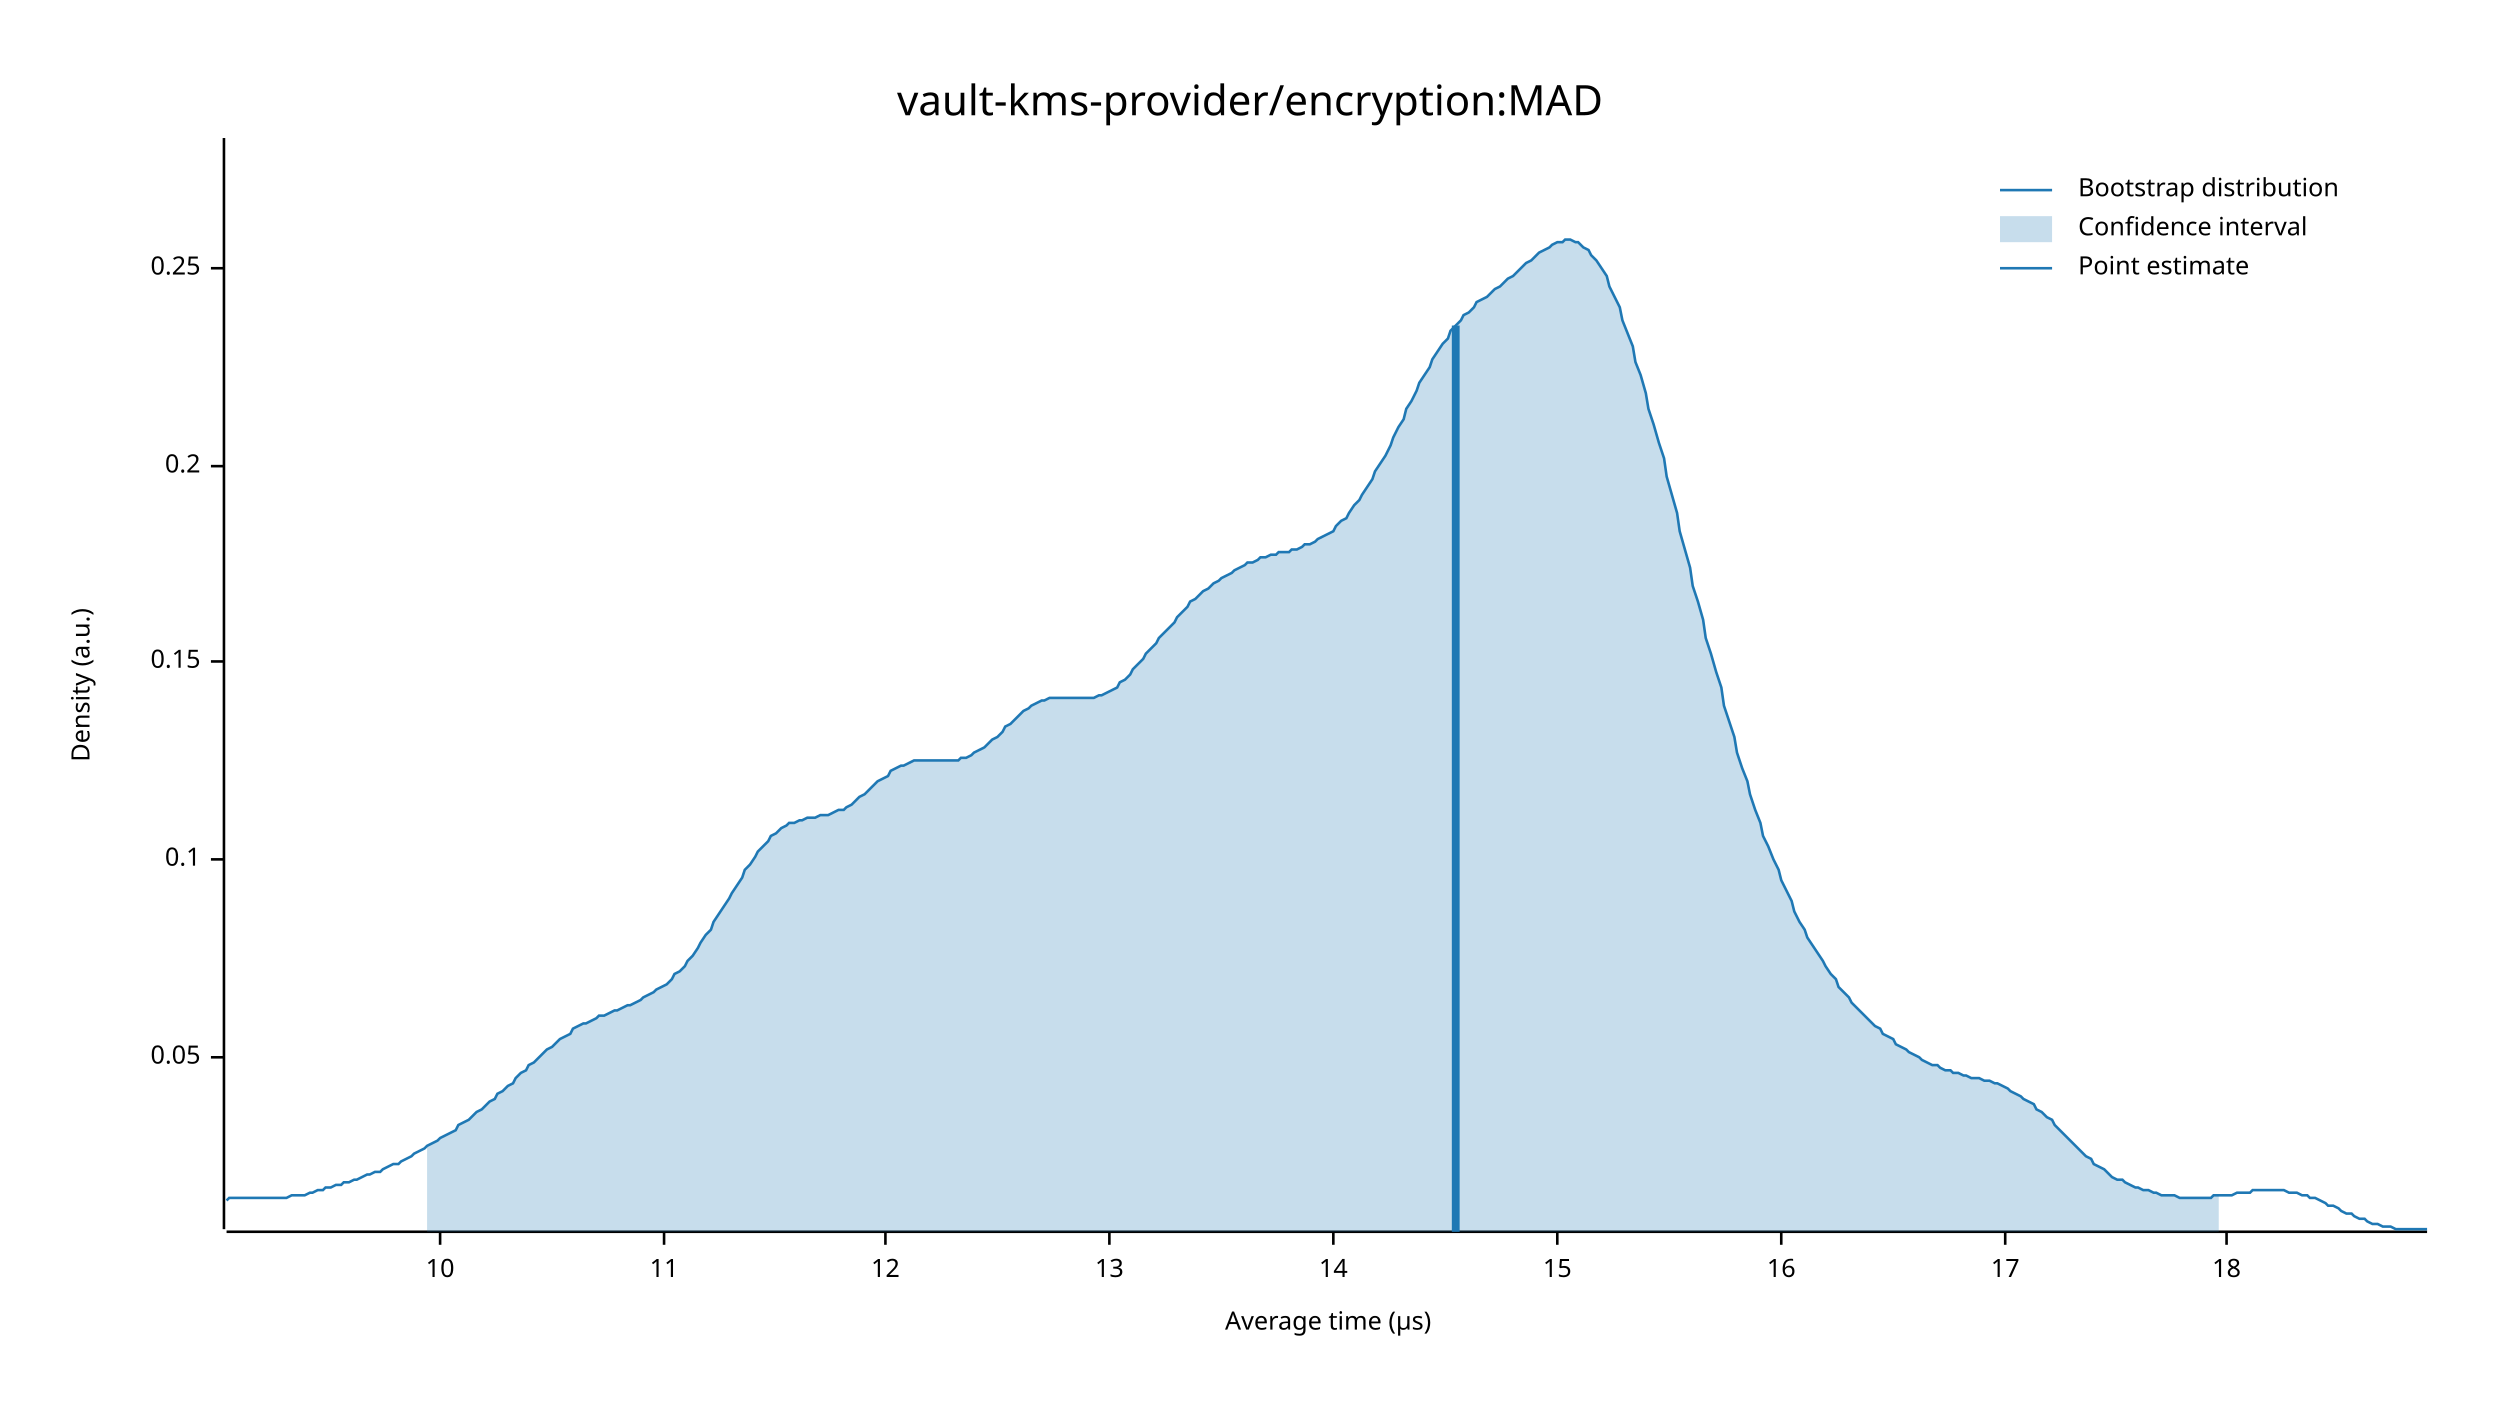
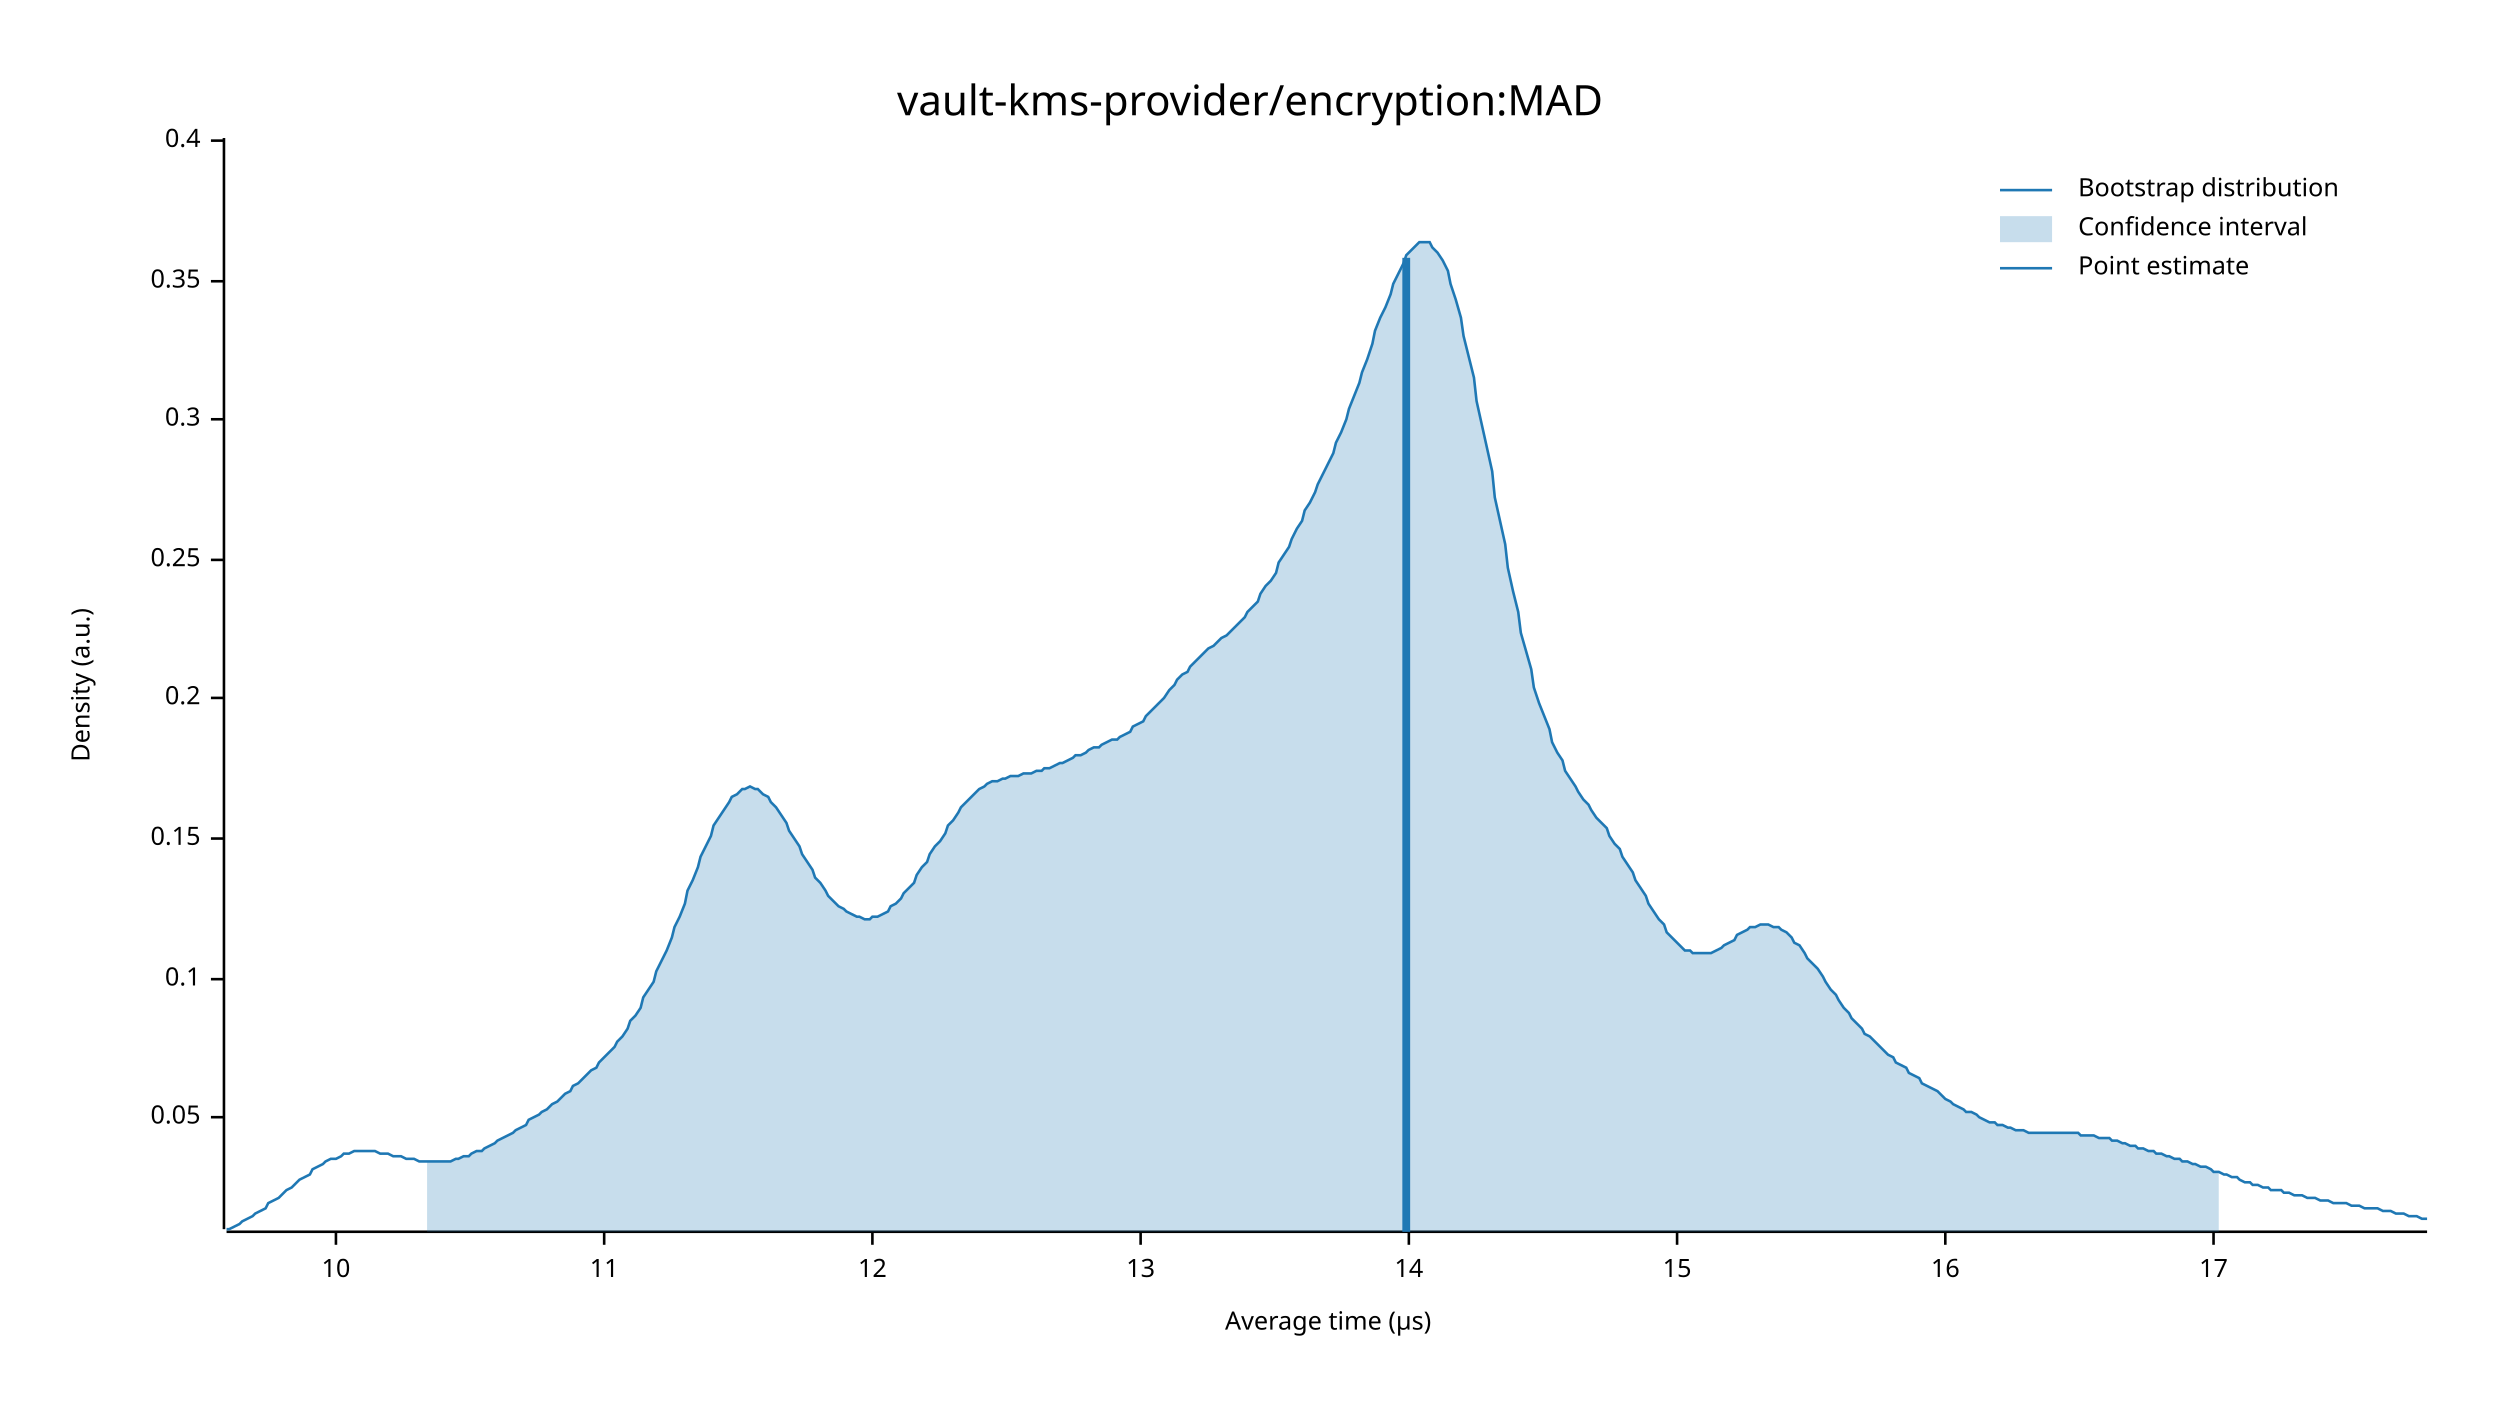
<svg xmlns="http://www.w3.org/2000/svg" width="960" height="540" viewBox="0 0 960 540">
  <text x="480" y="32" dy="0.76em" text-anchor="middle" font-family="sans-serif" font-size="16.129" opacity="1" fill="#000000">
vault-kms-provider/encryption:MAD
</text>
  <text x="27" y="263" dy="0.76em" text-anchor="middle" font-family="sans-serif" font-size="9.677" opacity="1" fill="#000000" transform="rotate(270, 27, 263)">
Density (a.u.)
</text>
  <text x="510" y="513" dy="-0.5ex" text-anchor="middle" font-family="sans-serif" font-size="9.677" opacity="1" fill="#000000">
Average time (µs)
</text>
  <polyline fill="none" opacity="1" stroke="#000000" stroke-width="1" points="86,53 86,472 " />
-   <text x="77" y="406" dy="0.5ex" text-anchor="end" font-family="sans-serif" font-size="9.677" opacity="1" fill="#000000">
+   <text x="77" y="429" dy="0.5ex" text-anchor="end" font-family="sans-serif" font-size="9.677" opacity="1" fill="#000000">
0.05
</text>
-   <polyline fill="none" opacity="1" stroke="#000000" stroke-width="1" points="81,406 86,406 " />
-   <text x="77" y="330" dy="0.5ex" text-anchor="end" font-family="sans-serif" font-size="9.677" opacity="1" fill="#000000">
+   <polyline fill="none" opacity="1" stroke="#000000" stroke-width="1" points="81,429 86,429 " />
+   <text x="77" y="376" dy="0.5ex" text-anchor="end" font-family="sans-serif" font-size="9.677" opacity="1" fill="#000000">
0.1
</text>
-   <polyline fill="none" opacity="1" stroke="#000000" stroke-width="1" points="81,330 86,330 " />
-   <text x="77" y="254" dy="0.5ex" text-anchor="end" font-family="sans-serif" font-size="9.677" opacity="1" fill="#000000">
+   <polyline fill="none" opacity="1" stroke="#000000" stroke-width="1" points="81,376 86,376 " />
+   <text x="77" y="322" dy="0.5ex" text-anchor="end" font-family="sans-serif" font-size="9.677" opacity="1" fill="#000000">
0.15
</text>
-   <polyline fill="none" opacity="1" stroke="#000000" stroke-width="1" points="81,254 86,254 " />
-   <text x="77" y="179" dy="0.5ex" text-anchor="end" font-family="sans-serif" font-size="9.677" opacity="1" fill="#000000">
+   <polyline fill="none" opacity="1" stroke="#000000" stroke-width="1" points="81,322 86,322 " />
+   <text x="77" y="268" dy="0.5ex" text-anchor="end" font-family="sans-serif" font-size="9.677" opacity="1" fill="#000000">
0.2
</text>
-   <polyline fill="none" opacity="1" stroke="#000000" stroke-width="1" points="81,179 86,179 " />
-   <text x="77" y="103" dy="0.5ex" text-anchor="end" font-family="sans-serif" font-size="9.677" opacity="1" fill="#000000">
+   <polyline fill="none" opacity="1" stroke="#000000" stroke-width="1" points="81,268 86,268 " />
+   <text x="77" y="215" dy="0.5ex" text-anchor="end" font-family="sans-serif" font-size="9.677" opacity="1" fill="#000000">
0.25
</text>
-   <polyline fill="none" opacity="1" stroke="#000000" stroke-width="1" points="81,103 86,103 " />
+   <polyline fill="none" opacity="1" stroke="#000000" stroke-width="1" points="81,215 86,215 " />
+   <text x="77" y="161" dy="0.5ex" text-anchor="end" font-family="sans-serif" font-size="9.677" opacity="1" fill="#000000">
+ 0.3
+ </text>
+   <polyline fill="none" opacity="1" stroke="#000000" stroke-width="1" points="81,161 86,161 " />
+   <text x="77" y="108" dy="0.5ex" text-anchor="end" font-family="sans-serif" font-size="9.677" opacity="1" fill="#000000">
+ 0.35
+ </text>
+   <polyline fill="none" opacity="1" stroke="#000000" stroke-width="1" points="81,108 86,108 " />
+   <text x="77" y="54" dy="0.5ex" text-anchor="end" font-family="sans-serif" font-size="9.677" opacity="1" fill="#000000">
+ 0.4
+ </text>
+   <polyline fill="none" opacity="1" stroke="#000000" stroke-width="1" points="81,54 86,54 " />
  <polyline fill="none" opacity="1" stroke="#000000" stroke-width="1" points="87,473 932,473 " />
-   <text x="169" y="483" dy="0.76em" text-anchor="middle" font-family="sans-serif" font-size="9.677" opacity="1" fill="#000000">
+   <text x="129" y="483" dy="0.76em" text-anchor="middle" font-family="sans-serif" font-size="9.677" opacity="1" fill="#000000">
10
</text>
-   <polyline fill="none" opacity="1" stroke="#000000" stroke-width="1" points="169,473 169,478 " />
-   <text x="255" y="483" dy="0.76em" text-anchor="middle" font-family="sans-serif" font-size="9.677" opacity="1" fill="#000000">
+   <polyline fill="none" opacity="1" stroke="#000000" stroke-width="1" points="129,473 129,478 " />
+   <text x="232" y="483" dy="0.76em" text-anchor="middle" font-family="sans-serif" font-size="9.677" opacity="1" fill="#000000">
11
</text>
-   <polyline fill="none" opacity="1" stroke="#000000" stroke-width="1" points="255,473 255,478 " />
-   <text x="340" y="483" dy="0.76em" text-anchor="middle" font-family="sans-serif" font-size="9.677" opacity="1" fill="#000000">
+   <polyline fill="none" opacity="1" stroke="#000000" stroke-width="1" points="232,473 232,478 " />
+   <text x="335" y="483" dy="0.76em" text-anchor="middle" font-family="sans-serif" font-size="9.677" opacity="1" fill="#000000">
12
</text>
-   <polyline fill="none" opacity="1" stroke="#000000" stroke-width="1" points="340,473 340,478 " />
-   <text x="426" y="483" dy="0.76em" text-anchor="middle" font-family="sans-serif" font-size="9.677" opacity="1" fill="#000000">
+   <polyline fill="none" opacity="1" stroke="#000000" stroke-width="1" points="335,473 335,478 " />
+   <text x="438" y="483" dy="0.76em" text-anchor="middle" font-family="sans-serif" font-size="9.677" opacity="1" fill="#000000">
13
</text>
-   <polyline fill="none" opacity="1" stroke="#000000" stroke-width="1" points="426,473 426,478 " />
-   <text x="512" y="483" dy="0.76em" text-anchor="middle" font-family="sans-serif" font-size="9.677" opacity="1" fill="#000000">
+   <polyline fill="none" opacity="1" stroke="#000000" stroke-width="1" points="438,473 438,478 " />
+   <text x="541" y="483" dy="0.76em" text-anchor="middle" font-family="sans-serif" font-size="9.677" opacity="1" fill="#000000">
14
</text>
-   <polyline fill="none" opacity="1" stroke="#000000" stroke-width="1" points="512,473 512,478 " />
-   <text x="598" y="483" dy="0.76em" text-anchor="middle" font-family="sans-serif" font-size="9.677" opacity="1" fill="#000000">
+   <polyline fill="none" opacity="1" stroke="#000000" stroke-width="1" points="541,473 541,478 " />
+   <text x="644" y="483" dy="0.76em" text-anchor="middle" font-family="sans-serif" font-size="9.677" opacity="1" fill="#000000">
15
</text>
-   <polyline fill="none" opacity="1" stroke="#000000" stroke-width="1" points="598,473 598,478 " />
-   <text x="684" y="483" dy="0.76em" text-anchor="middle" font-family="sans-serif" font-size="9.677" opacity="1" fill="#000000">
+   <polyline fill="none" opacity="1" stroke="#000000" stroke-width="1" points="644,473 644,478 " />
+   <text x="747" y="483" dy="0.76em" text-anchor="middle" font-family="sans-serif" font-size="9.677" opacity="1" fill="#000000">
16
</text>
-   <polyline fill="none" opacity="1" stroke="#000000" stroke-width="1" points="684,473 684,478 " />
-   <text x="770" y="483" dy="0.76em" text-anchor="middle" font-family="sans-serif" font-size="9.677" opacity="1" fill="#000000">
+   <polyline fill="none" opacity="1" stroke="#000000" stroke-width="1" points="747,473 747,478 " />
+   <text x="850" y="483" dy="0.76em" text-anchor="middle" font-family="sans-serif" font-size="9.677" opacity="1" fill="#000000">
17
</text>
-   <polyline fill="none" opacity="1" stroke="#000000" stroke-width="1" points="770,473 770,478 " />
-   <text x="855" y="483" dy="0.76em" text-anchor="middle" font-family="sans-serif" font-size="9.677" opacity="1" fill="#000000">
- 18
- </text>
-   <polyline fill="none" opacity="1" stroke="#000000" stroke-width="1" points="855,473 855,478 " />
-   <polyline fill="none" opacity="1" stroke="#1F78B4" stroke-width="1" points="87,461 88,460 90,460 92,460 93,460 95,460 97,460 98,460 100,460 102,460 103,460 105,460 107,460 109,460 110,460 112,459 114,459 115,459 117,459 119,458 120,458 122,457 124,457 125,456 127,456 129,455 131,455 132,454 134,454 136,453 137,453 139,452 141,451 142,451 144,450 146,450 147,449 149,448 151,447 153,447 154,446 156,445 158,444 159,443 161,442 163,441 164,440 166,439 168,438 169,437 171,436 173,435 175,434 176,432 178,431 180,430 181,429 183,427 185,426 186,425 188,423 190,422 191,420 193,419 195,417 197,416 198,414 200,412 202,411 203,409 205,408 207,406 208,405 210,403 212,402 214,400 215,399 217,398 219,397 220,395 222,394 224,393 225,393 227,392 229,391 230,390 232,390 234,389 236,388 237,388 239,387 241,386 242,386 244,385 246,384 247,383 249,382 251,381 252,380 254,379 256,378 258,376 259,374 261,373 263,371 264,369 266,367 268,364 269,362 271,359 273,357 274,354 276,351 278,348 280,345 281,343 283,340 285,337 286,334 288,332 290,329 291,327 293,325 295,323 296,321 298,320 300,318 302,317 303,316 305,316 307,315 308,315 310,314 312,314 313,314 315,313 317,313 318,313 320,312 322,311 324,311 325,310 327,309 329,307 330,306 332,305 334,303 335,302 337,300 339,299 341,298 342,296 344,295 346,294 347,294 349,293 351,292 352,292 354,292 356,292 357,292 359,292 361,292 363,292 364,292 366,292 368,292 369,291 371,291 373,290 374,289 376,288 378,287 379,286 381,284 383,283 385,281 386,279 388,278 390,276 391,275 393,273 395,272 396,271 398,270 400,269 401,269 403,268 405,268 407,268 408,268 410,268 412,268 413,268 415,268 417,268 418,268 420,268 422,267 423,267 425,266 427,265 429,264 430,262 432,261 434,259 435,257 437,255 439,253 440,251 442,249 444,247 445,245 447,243 449,241 451,239 452,237 454,235 456,233 457,231 459,230 461,228 462,227 464,226 466,224 468,223 469,222 471,221 473,220 474,219 476,218 478,217 479,216 481,216 483,215 484,214 486,214 488,213 490,213 491,212 493,212 495,212 496,211 498,211 500,210 501,209 503,209 505,208 506,207 508,206 510,205 512,204 513,202 515,200 517,199 518,197 520,194 522,192 523,190 525,187 527,184 528,181 530,178 532,175 534,171 535,168 537,164 539,161 540,157 542,154 544,150 545,147 547,144 549,141 550,138 552,135 554,132 556,130 557,127 559,125 561,123 562,121 564,120 566,118 567,116 569,115 571,114 573,112 574,111 576,110 578,108 579,107 581,106 583,104 584,103 586,101 588,100 589,99 591,97 593,96 595,95 596,94 598,93 600,93 601,92 603,92 605,93 606,93 608,95 610,96 611,98 613,100 615,103 617,106 618,110 620,114 622,118 623,123 625,128 627,133 628,139 630,144 632,151 633,157 635,163 637,170 639,176 640,183 642,190 644,197 645,204 647,211 649,218 650,225 652,231 654,238 655,245 657,251 659,258 661,264 662,271 664,277 666,283 667,289 669,295 671,300 672,305 674,311 676,316 677,321 679,325 681,330 683,334 684,338 686,342 688,346 689,350 691,354 693,357 694,360 696,363 698,366 700,369 701,371 703,374 705,376 706,379 708,381 710,383 711,385 713,387 715,389 716,390 718,392 720,394 722,395 723,397 725,398 727,399 728,401 730,402 732,403 733,404 735,405 737,406 738,407 740,408 742,409 744,409 745,410 747,411 749,411 750,412 752,412 754,413 755,413 757,414 759,414 760,414 762,415 764,415 766,416 767,416 769,417 771,418 772,419 774,420 776,421 777,422 779,423 781,424 782,426 784,427 786,429 788,430 789,432 791,434 793,436 794,437 796,439 798,441 799,442 801,444 803,445 804,447 806,448 808,449 810,451 811,452 813,453 815,453 816,454 818,455 820,456 821,456 823,457 825,457 827,458 828,458 830,459 832,459 833,459 835,459 837,460 838,460 840,460 842,460 843,460 845,460 847,460 849,460 850,459 852,459 854,459 855,459 857,459 859,458 860,458 862,458 864,458 865,457 867,457 869,457 871,457 872,457 874,457 876,457 877,457 879,458 881,458 882,458 884,459 886,459 887,460 889,460 891,461 893,462 894,463 896,463 898,464 899,465 901,466 903,466 904,467 906,468 908,468 909,469 911,470 913,470 915,471 916,471 918,471 920,472 921,472 923,472 925,472 926,472 928,472 930,472 932,472 " />
-   <polygon opacity="0.25" fill="#1F78B4" points="164,440 166,439 168,438 169,437 171,436 173,435 175,434 176,432 178,431 180,430 181,429 183,427 185,426 186,425 188,423 190,422 191,420 193,419 195,417 197,416 198,414 200,412 202,411 203,409 205,408 207,406 208,405 210,403 212,402 214,400 215,399 217,398 219,397 220,395 222,394 224,393 225,393 227,392 229,391 230,390 232,390 234,389 236,388 237,388 239,387 241,386 242,386 244,385 246,384 247,383 249,382 251,381 252,380 254,379 256,378 258,376 259,374 261,373 263,371 264,369 266,367 268,364 269,362 271,359 273,357 274,354 276,351 278,348 280,345 281,343 283,340 285,337 286,334 288,332 290,329 291,327 293,325 295,323 296,321 298,320 300,318 302,317 303,316 305,316 307,315 308,315 310,314 312,314 313,314 315,313 317,313 318,313 320,312 322,311 324,311 325,310 327,309 329,307 330,306 332,305 334,303 335,302 337,300 339,299 341,298 342,296 344,295 346,294 347,294 349,293 351,292 352,292 354,292 356,292 357,292 359,292 361,292 363,292 364,292 366,292 368,292 369,291 371,291 373,290 374,289 376,288 378,287 379,286 381,284 383,283 385,281 386,279 388,278 390,276 391,275 393,273 395,272 396,271 398,270 400,269 401,269 403,268 405,268 407,268 408,268 410,268 412,268 413,268 415,268 417,268 418,268 420,268 422,267 423,267 425,266 427,265 429,264 430,262 432,261 434,259 435,257 437,255 439,253 440,251 442,249 444,247 445,245 447,243 449,241 451,239 452,237 454,235 456,233 457,231 459,230 461,228 462,227 464,226 466,224 468,223 469,222 471,221 473,220 474,219 476,218 478,217 479,216 481,216 483,215 484,214 486,214 488,213 490,213 491,212 493,212 495,212 496,211 498,211 500,210 501,209 503,209 505,208 506,207 508,206 510,205 512,204 513,202 515,200 517,199 518,197 520,194 522,192 523,190 525,187 527,184 528,181 530,178 532,175 534,171 535,168 537,164 539,161 540,157 542,154 544,150 545,147 547,144 549,141 550,138 552,135 554,132 556,130 557,127 559,125 561,123 562,121 564,120 566,118 567,116 569,115 571,114 573,112 574,111 576,110 578,108 579,107 581,106 583,104 584,103 586,101 588,100 589,99 591,97 593,96 595,95 596,94 598,93 600,93 601,92 603,92 605,93 606,93 608,95 610,96 611,98 613,100 615,103 617,106 618,110 620,114 622,118 623,123 625,128 627,133 628,139 630,144 632,151 633,157 635,163 637,170 639,176 640,183 642,190 644,197 645,204 647,211 649,218 650,225 652,231 654,238 655,245 657,251 659,258 661,264 662,271 664,277 666,283 667,289 669,295 671,300 672,305 674,311 676,316 677,321 679,325 681,330 683,334 684,338 686,342 688,346 689,350 691,354 693,357 694,360 696,363 698,366 700,369 701,371 703,374 705,376 706,379 708,381 710,383 711,385 713,387 715,389 716,390 718,392 720,394 722,395 723,397 725,398 727,399 728,401 730,402 732,403 733,404 735,405 737,406 738,407 740,408 742,409 744,409 745,410 747,411 749,411 750,412 752,412 754,413 755,413 757,414 759,414 760,414 762,415 764,415 766,416 767,416 769,417 771,418 772,419 774,420 776,421 777,422 779,423 781,424 782,426 784,427 786,429 788,430 789,432 791,434 793,436 794,437 796,439 798,441 799,442 801,444 803,445 804,447 806,448 808,449 810,451 811,452 813,453 815,453 816,454 818,455 820,456 821,456 823,457 825,457 827,458 828,458 830,459 832,459 833,459 835,459 837,460 838,460 840,460 842,460 843,460 845,460 847,460 849,460 850,459 852,459 852,473 164,473 " />
-   <polyline fill="none" opacity="1" stroke="#1F78B4" stroke-width="3" points="559,473 559,125 " />
+   <polyline fill="none" opacity="1" stroke="#000000" stroke-width="1" points="850,473 850,478 " />
+   <polyline fill="none" opacity="1" stroke="#1F78B4" stroke-width="1" points="87,472 88,472 90,471 92,470 93,469 95,468 97,467 98,466 100,465 102,464 103,462 105,461 107,460 109,458 110,457 112,456 114,454 115,453 117,452 119,451 120,449 122,448 124,447 125,446 127,445 129,445 131,444 132,443 134,443 136,442 137,442 139,442 141,442 142,442 144,442 146,443 147,443 149,443 151,444 153,444 154,444 156,445 158,445 159,445 161,446 163,446 164,446 166,446 168,446 169,446 171,446 173,446 175,445 176,445 178,444 180,444 181,443 183,442 185,442 186,441 188,440 190,439 191,438 193,437 195,436 197,435 198,434 200,433 202,432 203,430 205,429 207,428 208,427 210,426 212,424 214,423 215,422 217,420 219,419 220,417 222,416 224,414 225,413 227,411 229,410 230,408 232,406 234,404 236,402 237,400 239,398 241,395 242,392 244,390 246,387 247,383 249,380 251,377 252,373 254,369 256,365 258,360 259,356 261,352 263,347 264,342 266,338 268,333 269,329 271,325 273,321 274,317 276,314 278,311 280,308 281,306 283,305 285,303 286,303 288,302 290,303 291,303 293,305 295,306 296,308 298,310 300,313 302,316 303,319 305,322 307,325 308,328 310,331 312,334 313,337 315,339 317,342 318,344 320,346 322,348 324,349 325,350 327,351 329,352 330,352 332,353 334,353 335,352 337,352 339,351 341,350 342,348 344,347 346,345 347,343 349,341 351,339 352,336 354,333 356,331 357,328 359,325 361,323 363,320 364,317 366,315 368,312 369,310 371,308 373,306 374,305 376,303 378,302 379,301 381,300 383,300 385,299 386,299 388,298 390,298 391,298 393,297 395,297 396,297 398,296 400,296 401,295 403,295 405,294 407,293 408,293 410,292 412,291 413,290 415,290 417,289 418,288 420,287 422,287 423,286 425,285 427,284 429,284 430,283 432,282 434,281 435,279 437,278 439,277 440,275 442,273 444,271 445,270 447,268 449,265 451,263 452,261 454,259 456,258 457,256 459,254 461,252 462,251 464,249 466,248 468,246 469,245 471,244 473,242 474,241 476,239 478,237 479,235 481,233 483,231 484,228 486,225 488,223 490,220 491,216 493,213 495,210 496,207 498,203 500,200 501,196 503,193 505,189 506,186 508,182 510,178 512,174 513,170 515,166 517,161 518,157 520,152 522,147 523,143 525,138 527,132 528,127 530,122 532,118 534,113 535,109 537,105 539,101 540,98 542,96 544,94 545,93 547,93 549,93 550,95 552,97 554,100 556,104 557,109 559,115 561,122 562,129 564,137 566,145 567,154 569,163 571,172 573,181 574,191 576,200 578,209 579,218 581,227 583,235 584,243 586,250 588,257 589,264 591,270 593,275 595,280 596,285 598,289 600,292 601,296 603,299 605,302 606,304 608,307 610,309 611,311 613,314 615,316 617,318 618,321 620,324 622,326 623,329 625,332 627,335 628,338 630,341 632,344 633,347 635,350 637,353 639,355 640,358 642,360 644,362 645,363 647,365 649,365 650,366 652,366 654,366 655,366 657,366 659,365 661,364 662,363 664,362 666,361 667,359 669,358 671,357 672,356 674,356 676,355 677,355 679,355 681,356 683,356 684,357 686,358 688,360 689,362 691,363 693,366 694,368 696,370 698,372 700,375 701,377 703,380 705,382 706,384 708,387 710,389 711,391 713,393 715,395 716,397 718,398 720,400 722,402 723,403 725,405 727,406 728,408 730,409 732,410 733,412 735,413 737,414 738,416 740,417 742,418 744,419 745,420 747,422 749,423 750,424 752,425 754,426 755,427 757,427 759,428 760,429 762,430 764,431 766,431 767,432 769,432 771,433 772,433 774,434 776,434 777,434 779,435 781,435 782,435 784,435 786,435 788,435 789,435 791,435 793,435 794,435 796,435 798,435 799,436 801,436 803,436 804,436 806,437 808,437 810,437 811,438 813,438 815,439 816,439 818,440 820,440 821,441 823,441 825,442 827,442 828,443 830,443 832,444 833,444 835,445 837,445 838,446 840,446 842,447 843,447 845,448 847,448 849,449 850,450 852,450 854,451 855,451 857,452 859,452 860,453 862,454 864,454 865,455 867,455 869,456 871,456 872,457 874,457 876,457 877,458 879,458 881,459 882,459 884,459 886,460 887,460 889,460 891,461 893,461 894,461 896,462 898,462 899,462 901,462 903,463 904,463 906,463 908,464 909,464 911,464 913,464 915,465 916,465 918,465 920,466 921,466 923,466 925,467 926,467 928,467 930,468 932,468 " />
+   <polygon opacity="0.25" fill="#1F78B4" points="164,446 166,446 168,446 169,446 171,446 173,446 175,445 176,445 178,444 180,444 181,443 183,442 185,442 186,441 188,440 190,439 191,438 193,437 195,436 197,435 198,434 200,433 202,432 203,430 205,429 207,428 208,427 210,426 212,424 214,423 215,422 217,420 219,419 220,417 222,416 224,414 225,413 227,411 229,410 230,408 232,406 234,404 236,402 237,400 239,398 241,395 242,392 244,390 246,387 247,383 249,380 251,377 252,373 254,369 256,365 258,360 259,356 261,352 263,347 264,342 266,338 268,333 269,329 271,325 273,321 274,317 276,314 278,311 280,308 281,306 283,305 285,303 286,303 288,302 290,303 291,303 293,305 295,306 296,308 298,310 300,313 302,316 303,319 305,322 307,325 308,328 310,331 312,334 313,337 315,339 317,342 318,344 320,346 322,348 324,349 325,350 327,351 329,352 330,352 332,353 334,353 335,352 337,352 339,351 341,350 342,348 344,347 346,345 347,343 349,341 351,339 352,336 354,333 356,331 357,328 359,325 361,323 363,320 364,317 366,315 368,312 369,310 371,308 373,306 374,305 376,303 378,302 379,301 381,300 383,300 385,299 386,299 388,298 390,298 391,298 393,297 395,297 396,297 398,296 400,296 401,295 403,295 405,294 407,293 408,293 410,292 412,291 413,290 415,290 417,289 418,288 420,287 422,287 423,286 425,285 427,284 429,284 430,283 432,282 434,281 435,279 437,278 439,277 440,275 442,273 444,271 445,270 447,268 449,265 451,263 452,261 454,259 456,258 457,256 459,254 461,252 462,251 464,249 466,248 468,246 469,245 471,244 473,242 474,241 476,239 478,237 479,235 481,233 483,231 484,228 486,225 488,223 490,220 491,216 493,213 495,210 496,207 498,203 500,200 501,196 503,193 505,189 506,186 508,182 510,178 512,174 513,170 515,166 517,161 518,157 520,152 522,147 523,143 525,138 527,132 528,127 530,122 532,118 534,113 535,109 537,105 539,101 540,98 542,96 544,94 545,93 547,93 549,93 550,95 552,97 554,100 556,104 557,109 559,115 561,122 562,129 564,137 566,145 567,154 569,163 571,172 573,181 574,191 576,200 578,209 579,218 581,227 583,235 584,243 586,250 588,257 589,264 591,270 593,275 595,280 596,285 598,289 600,292 601,296 603,299 605,302 606,304 608,307 610,309 611,311 613,314 615,316 617,318 618,321 620,324 622,326 623,329 625,332 627,335 628,338 630,341 632,344 633,347 635,350 637,353 639,355 640,358 642,360 644,362 645,363 647,365 649,365 650,366 652,366 654,366 655,366 657,366 659,365 661,364 662,363 664,362 666,361 667,359 669,358 671,357 672,356 674,356 676,355 677,355 679,355 681,356 683,356 684,357 686,358 688,360 689,362 691,363 693,366 694,368 696,370 698,372 700,375 701,377 703,380 705,382 706,384 708,387 710,389 711,391 713,393 715,395 716,397 718,398 720,400 722,402 723,403 725,405 727,406 728,408 730,409 732,410 733,412 735,413 737,414 738,416 740,417 742,418 744,419 745,420 747,422 749,423 750,424 752,425 754,426 755,427 757,427 759,428 760,429 762,430 764,431 766,431 767,432 769,432 771,433 772,433 774,434 776,434 777,434 779,435 781,435 782,435 784,435 786,435 788,435 789,435 791,435 793,435 794,435 796,435 798,435 799,436 801,436 803,436 804,436 806,437 808,437 810,437 811,438 813,438 815,439 816,439 818,440 820,440 821,441 823,441 825,442 827,442 828,443 830,443 832,444 833,444 835,445 837,445 838,446 840,446 842,447 843,447 845,448 847,448 849,449 850,450 852,450 852,473 164,473 " />
+   <polyline fill="none" opacity="1" stroke="#1F78B4" stroke-width="3" points="540,473 540,99 " />
  <text x="798" y="68" dy="0.76em" text-anchor="start" font-family="sans-serif" font-size="9.677" opacity="1" fill="#000000">
Bootstrap distribution
</text>
  <text x="798" y="83" dy="0.76em" text-anchor="start" font-family="sans-serif" font-size="9.677" opacity="1" fill="#000000">
Confidence interval
</text>
  <text x="798" y="98" dy="0.76em" text-anchor="start" font-family="sans-serif" font-size="9.677" opacity="1" fill="#000000">
Point estimate
</text>
  <polyline fill="none" opacity="1" stroke="#1F78B4" stroke-width="1" points="768,73 788,73 " />
  <rect x="768" y="83" width="20" height="10" opacity="0.25" fill="#1F78B4" stroke="none" />
  <polyline fill="none" opacity="1" stroke="#1F78B4" stroke-width="1" points="768,103 788,103 " />
</svg>
